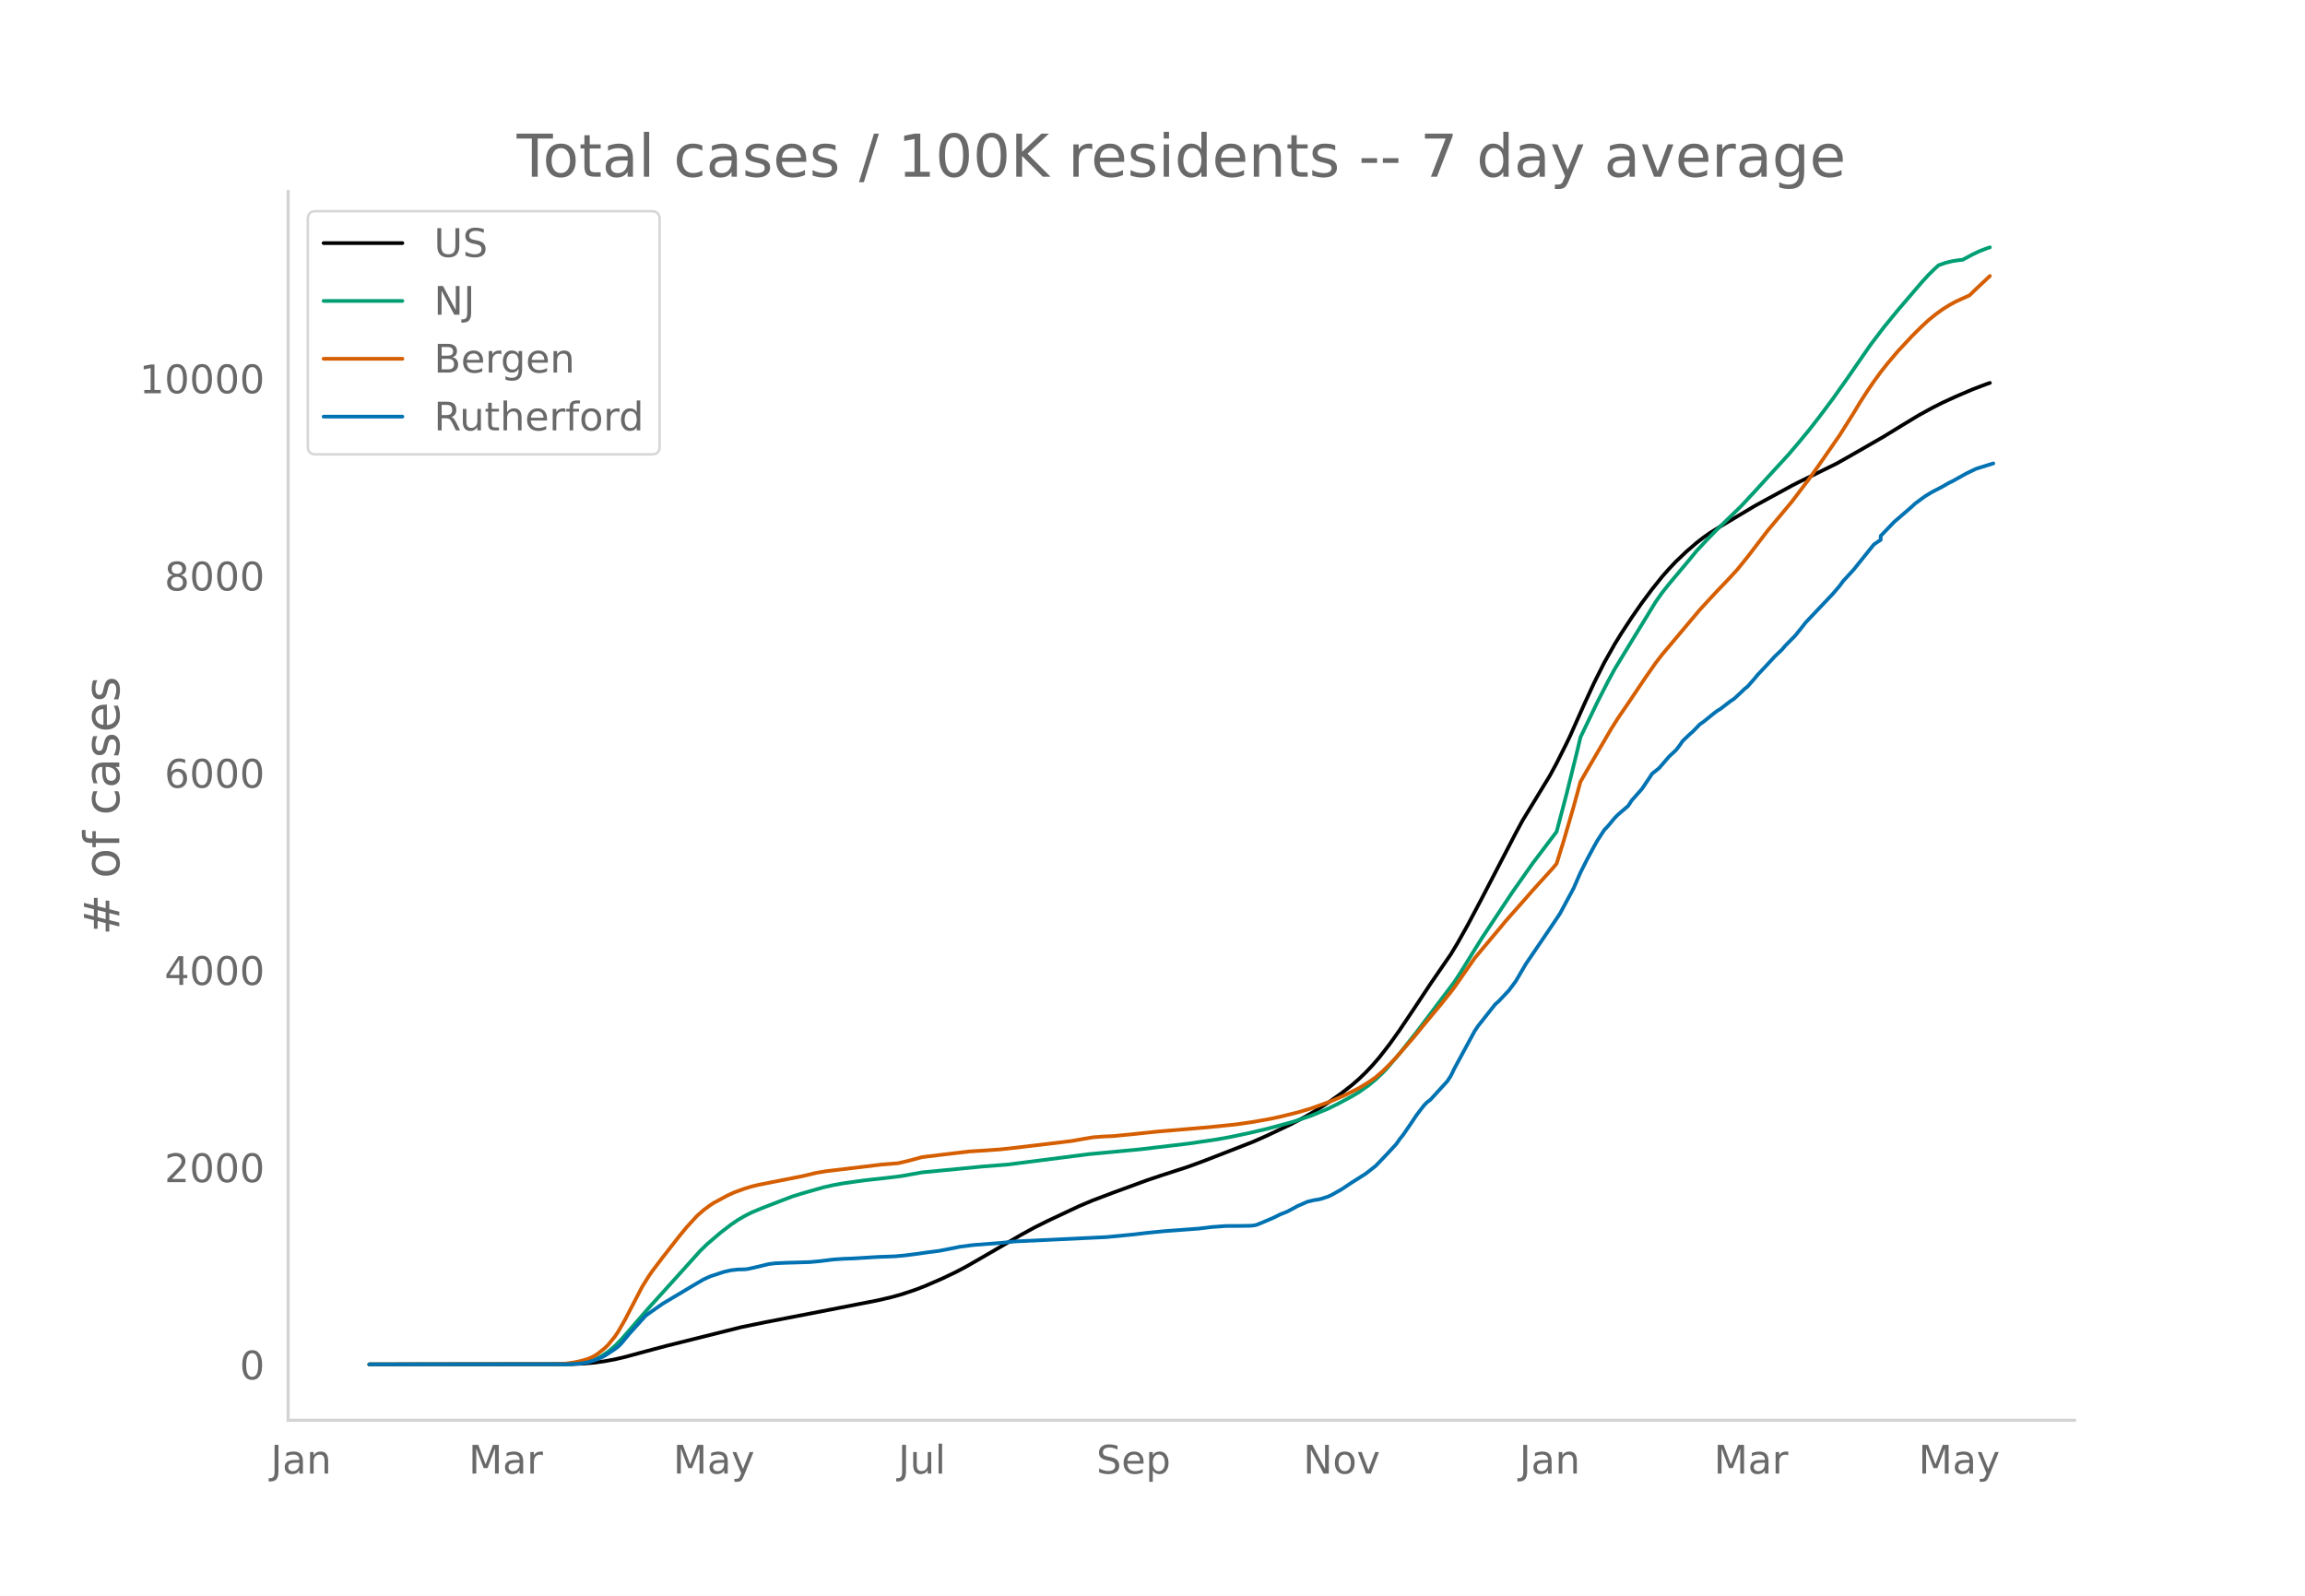
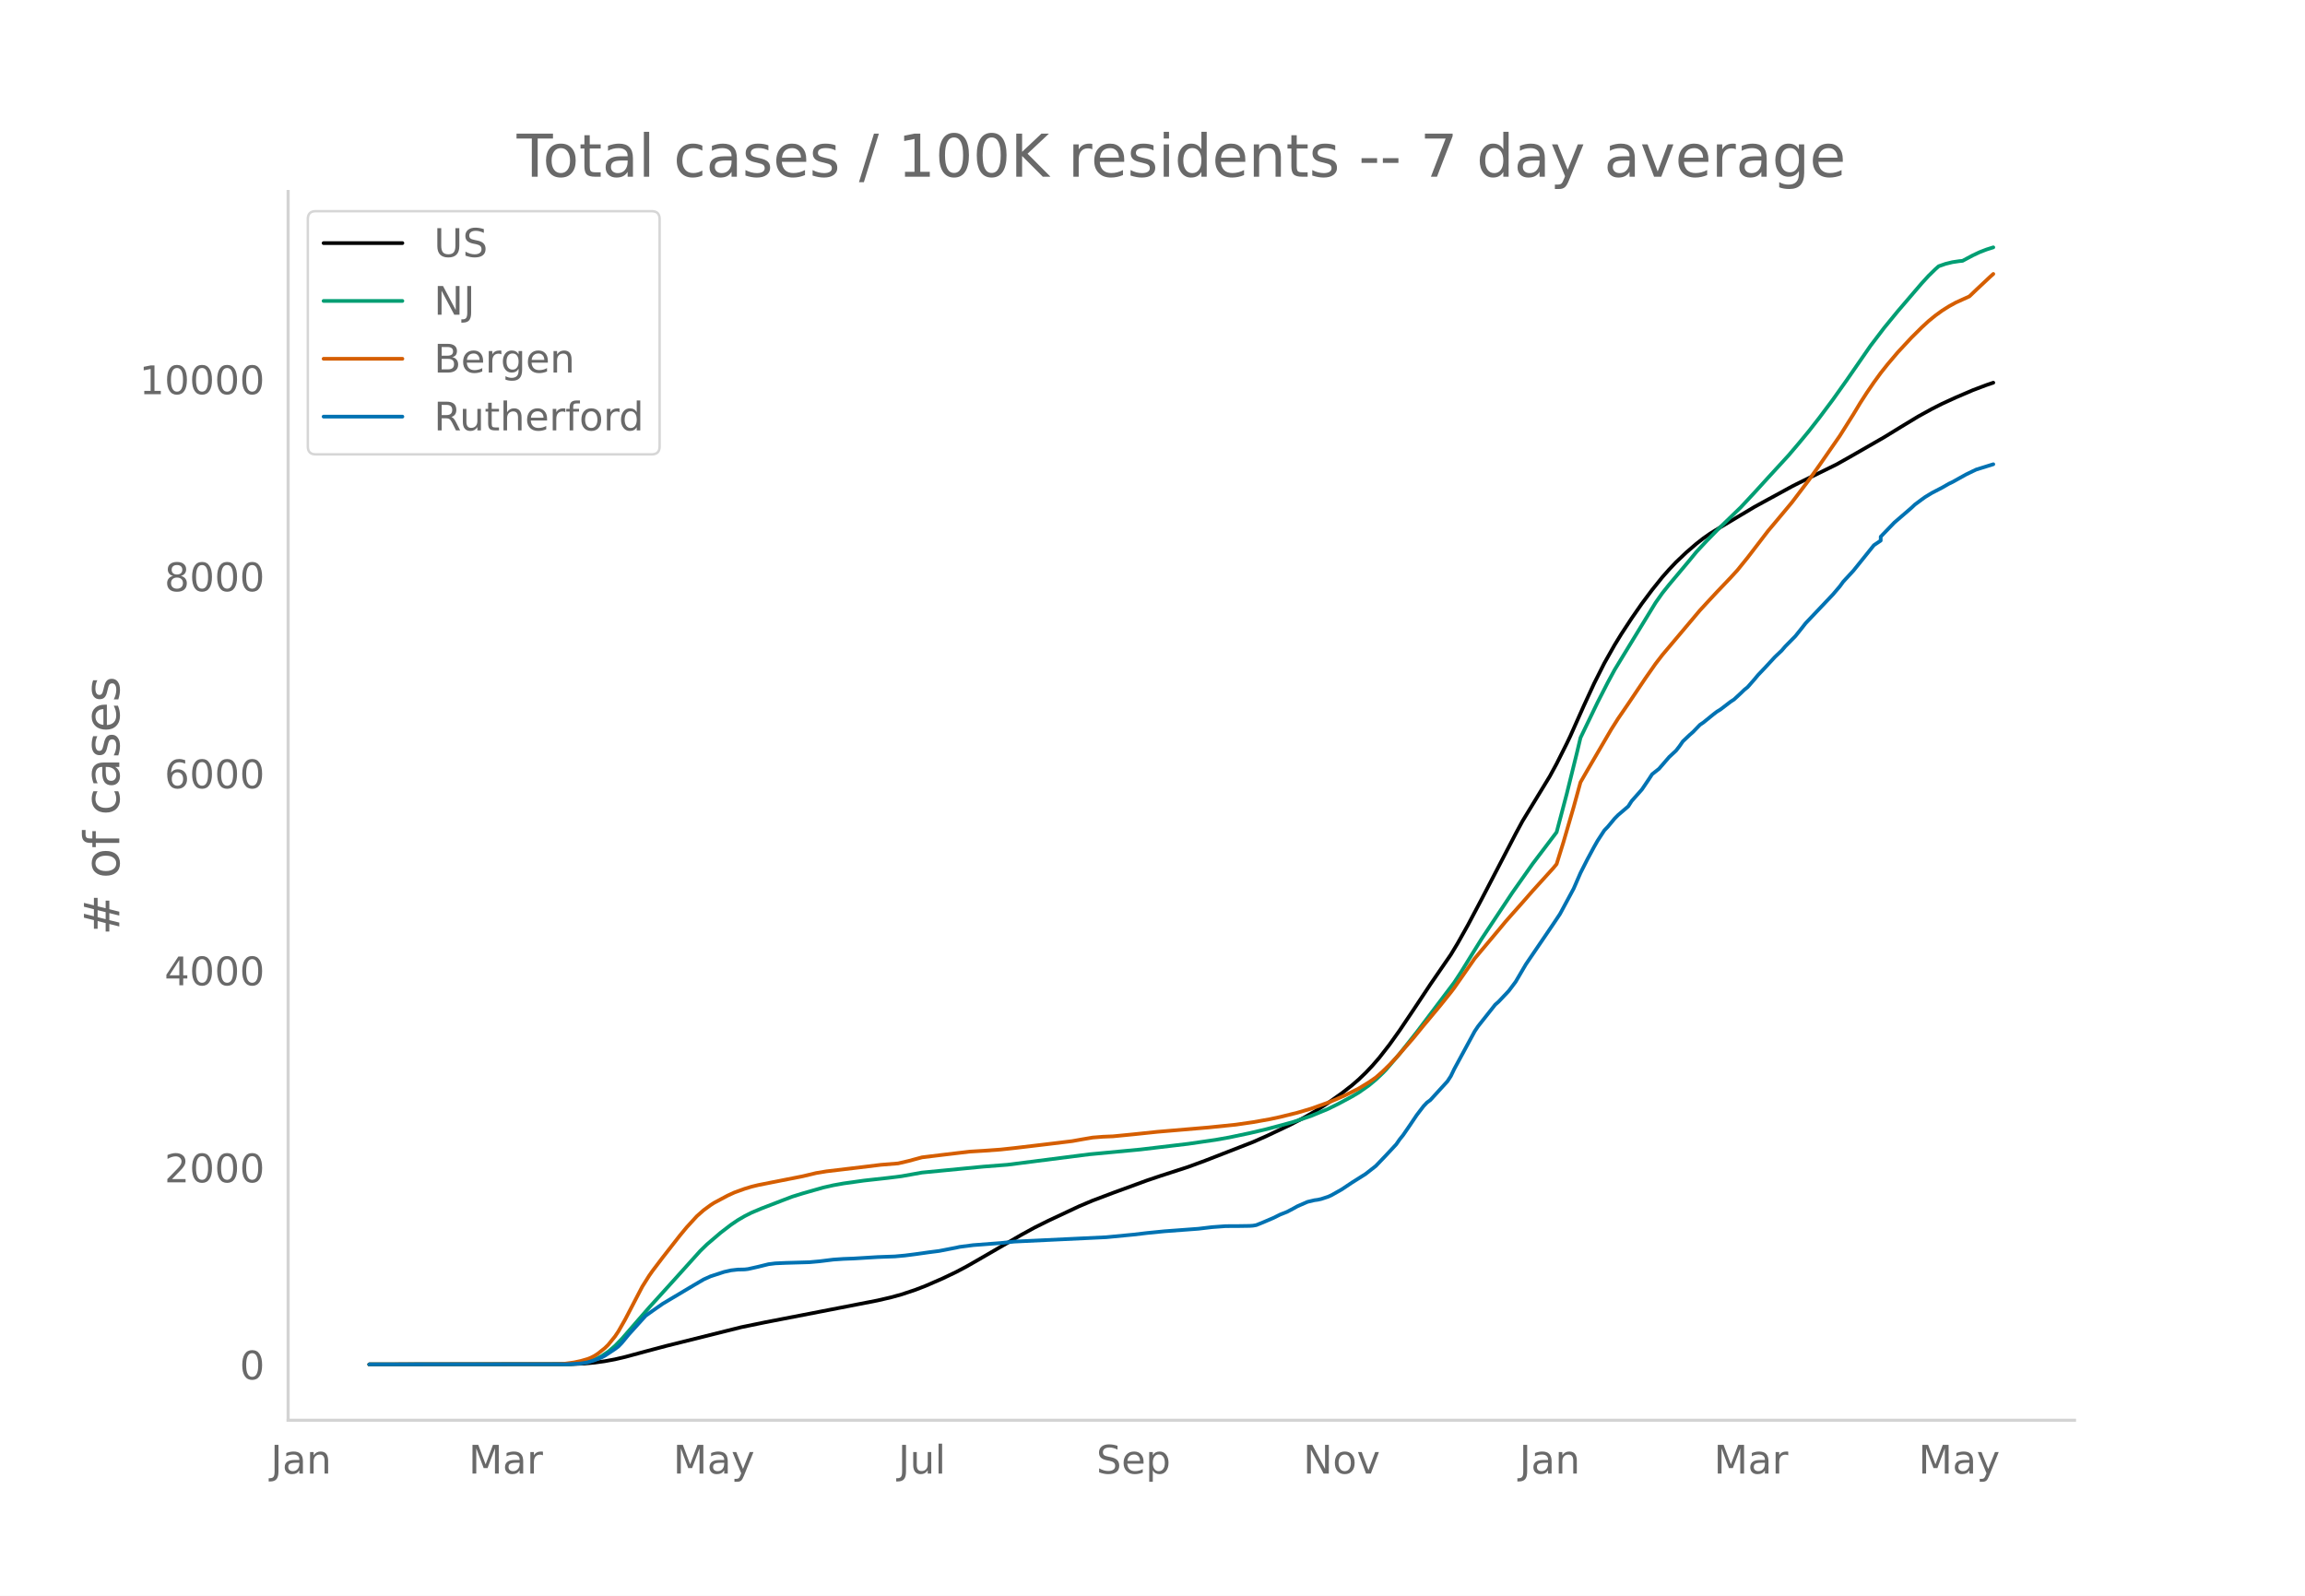
<svg xmlns="http://www.w3.org/2000/svg" xmlns:xlink="http://www.w3.org/1999/xlink" height="864" viewBox="0 0 936 648" width="1248">
  <defs>
    <style>*{stroke-linecap:butt;stroke-linejoin:round}</style>
  </defs>
  <g id="figure_1">
    <path d="M0 648h936V0H0z" style="fill:#fff" id="patch_1" />
    <g id="axes_1">
      <path d="M117 576.72h725.4V77.76H117z" style="fill:none" id="patch_2" />
-       <path clip-path="url(#p3e334a30e0)" d="m149.973 554.04 81.739-.097 5.541-.24 4.157-.381 4.156-.574 4.156-.769 4.156-.974 8.313-2.254 8.312-2.208 30.48-7.617 9.697-1.996 30.48-5.914 15.239-2.975 5.541-1.291 4.156-1.153 5.542-1.841 4.156-1.605 6.927-3.015 5.542-2.648 4.156-2.2 5.542-3.178 16.625-9.648 5.541-3.04 5.542-2.76 12.469-5.86 5.541-2.345 8.313-3.147 13.854-5.075 5.542-1.868 11.083-3.593 6.927-2.552 19.396-7.556 5.541-2.455 9.698-4.602 5.542-2.9 4.156-2.38 5.542-3.536 5.541-3.922 4.156-3.241 2.771-2.408 2.771-2.661 2.77-2.922 2.772-3.199 4.156-5.335 4.156-5.82 5.542-8.258 6.927-10.445 8.312-12.095 2.771-4.592 4.156-7.407 5.542-10.468 13.854-26.654 2.77-5.132 11.084-18.212 2.771-5.11 4.156-8.29 1.386-2.9 5.541-12.445 4.156-9.013 4.157-8.266 4.156-7.367 2.77-4.506 4.157-6.34 4.156-5.987 4.156-5.562 4.157-5.184 2.77-3.135 2.771-2.925 4.156-3.954 4.157-3.584 2.77-2.16 2.771-1.94 4.157-2.566 6.927-4.145 6.927-4.136 5.541-3.036 2.771-1.5 6.927-3.794 2.771-1.411 15.24-7.484 5.541-3.12 13.854-7.964 6.927-4.26 6.927-4.197 5.542-3.05 4.156-2.11 5.542-2.545 6.927-2.971 5.541-2.098 1.386-.478h0" style="fill:none;stroke:#000;stroke-linecap:round;stroke-width:1.5" id="line2d_1" />
-       <path clip-path="url(#p3e334a30e0)" d="m149.973 554.04 78.968-.072 4.156-.182 2.771-.288 2.77-.476 2.772-.906 2.77-1.37 2.771-1.855 2.771-2.355 2.771-2.838 4.156-4.785 6.927-7.966 9.698-10.716 11.083-12.317 2.771-2.697 5.542-4.737 4.156-3.185 2.77-1.884 2.772-1.62 2.77-1.406 4.157-1.75 8.312-3.207 4.156-1.587 4.157-1.29 8.312-2.375 4.156-.943 4.157-.746 8.312-1.164 9.698-1.076 5.541-.693 8.313-1.489 24.937-2.412 9.698-.755 33.25-4.248 20.781-1.956 19.396-2.301 11.083-1.615 5.542-.983 8.312-1.746 6.927-1.63 6.927-1.84 4.156-1.162 6.928-2.346 6.927-2.863 4.156-2.05 5.541-2.978 2.771-1.645 4.156-2.92 2.771-2.309 2.771-2.626 1.386-1.427 5.541-6.485 6.927-8.755 15.24-20.21 2.77-4.226 4.157-6.747 4.156-6.685 12.469-18.785 8.312-11.82 9.698-12.805 4.156-15.72 4.156-16.813 1.386-5.846 6.927-14.362 4.156-8.128 2.77-5.118 4.157-6.841 12.469-20.435 2.77-3.931 2.771-3.47 8.313-9.913 2.77-3.396 4.157-4.462 4.156-4.254 9.698-9.397 5.542-5.954 5.541-6.084 8.313-9.063 4.156-4.893 4.156-5.043 4.156-5.325 5.542-7.41 5.542-7.81 9.698-14.023 5.541-7.29 5.542-6.772 9.698-11.326 2.77-3.03 2.771-2.713 1.386-1.226 2.77-.965 2.771-.68 2.771-.414 1.386-.136 4.156-2.222 2.77-1.305 2.771-1.07 1.386-.455h0" style="fill:none;stroke:#009e73;stroke-linecap:round;stroke-width:1.5" id="line2d_2" />
-       <path clip-path="url(#p3e334a30e0)" d="m149.973 554.04 76.197-.106 2.771-.122 4.156-.577 2.771-.597 2.77-.8 1.386-.557 1.386-.714 1.385-.905 2.77-2.2 1.386-1.355 2.771-3.417 1.386-2.063 2.77-4.872 6.927-13.31 2.771-4.418 1.386-1.982 4.156-5.482 6.927-8.861 2.77-3.362 4.157-4.541 2.77-2.448 2.772-2.038 1.385-.9 5.542-2.972 2.77-1.272 4.157-1.505 2.77-.845 2.771-.676 5.542-1.099 12.469-2.462 5.541-1.323 4.156-.69 13.855-1.646 8.312-1.018 6.927-.558 4.156-.971 5.542-1.495 8.312-1.015 11.084-1.315 5.541-.333 6.927-.501 5.542-.598 13.854-1.643 9.698-1.183 4.156-.744 4.156-.71 4.157-.33 4.156-.176 8.312-.814 9.698-1.021 20.781-1.768 11.084-1.137 6.927-1.005 6.927-1.23 4.156-.896 6.927-1.715 5.542-1.636 6.927-2.479 2.77-1.124 4.157-1.832 2.77-1.37 2.771-1.409 4.156-2.537 2.771-1.917 2.771-2.437 2.77-2.705 2.772-2.94 6.927-7.947 4.156-5.1 6.927-8.311 4.156-5.195 1.386-1.821 8.312-11.936 5.542-6.604 4.156-4.963 2.77-3.346 2.772-3.149 4.156-4.69 4.156-4.757 8.313-9.176 1.385-1.669 2.77-8.896 4.157-14.288 2.77-10.077 2.772-4.822 9.697-16.63 2.771-4.38 4.157-6.076 6.927-10.303 4.156-5.953 2.77-3.596 15.24-18.11 2.77-3.012 4.157-4.477 5.542-5.818 2.77-3.023 4.157-5.15 8.312-10.85 2.771-3.294 6.927-8.305 6.927-9.149 4.156-5.847 8.313-11.988 5.542-8.802 2.77-4.604 2.771-4.3 2.771-4.051 2.77-3.814 2.772-3.5 4.156-4.91 5.541-5.959 4.157-4.132 2.77-2.562 2.771-2.27 2.771-2.013 2.771-1.75 2.77-1.53 5.542-2.514 2.771-2.663 5.542-5.21h0" style="fill:none;stroke:#d55e00;stroke-linecap:round;stroke-width:1.5" id="line2d_3" />
-       <path clip-path="url(#p3e334a30e0)" d="m149.973 554.04 80.353-.063 5.542-.312 2.77-.469 2.772-.844 2.77-1.094 1.386-.719 4.156-2.75 1.386-1.031 1.385-1.438 2.77-3.375 6.928-7.69 2.77-1.968 4.157-2.907 12.469-7.438 4.156-2.438 2.77-1.25 5.542-1.813 2.771-.625 2.77-.313 2.772-.062 1.385-.157 4.156-.937 4.157-1.032 2.77-.343 4.157-.188 9.697-.281 4.157-.375 5.541-.688 4.157-.281 4.156-.156 9.698-.594 6.927-.25 4.156-.375 4.156-.532 5.542-.781 4.156-.531 6.927-1.344 1.385-.313 5.542-.719 11.083-.844 5.542-.593 37.406-1.782 11.083-1.063 5.542-.656 6.927-.688 13.854-1.03 5.542-.657 5.541-.407 5.542-.03 4.156-.063 1.386-.094 1.385-.25 2.77-1.125 4.157-1.782 2.77-1.375 2.772-1.094 2.77-1.469 1.386-.781 4.156-1.813 2.77-.656 1.386-.188 1.386-.312 2.77-.907 1.386-.625 4.156-2.344 4.156-2.782 5.542-3.5 4.156-3.25 4.157-4.345 4.156-4.47 1.385-2 1.386-1.719 2.77-4.031 2.771-4.126 2.771-3.626 1.385-1.469 1.386-1.031 6.927-7.595 1.385-2.125 1.386-2.876 8.312-15.345 1.386-2.063 6.927-8.752 1.385-1.218 4.156-4.407 2.771-3.688 4.156-7.095 11.084-16.315 2.77-4.157 5.542-10.283 2.77-6.376 2.772-5.469 2.77-5.157 1.386-2.438 2.77-4.25 1.386-1.438 2.77-3.344 1.386-1.407 4.157-3.563 1.385-2.156 2.77-3.126 1.386-1.563 2.771-4.094 1.385-2.125 2.771-2.188 4.156-4.813 2.771-2.563 1.386-1.782 1.385-2 2.77-2.625 1.386-1.22 2.771-2.875 1.386-.937 4.156-3.376 1.385-1.062 1.386-.844 4.156-3.188 1.385-.907 2.771-2.563 1.385-1.343 1.386-1.126 2.77-3.156 1.386-1.688 2.77-2.907 4.157-4.5 2.77-2.626 1.386-1.625 4.157-4.22 2.77-3.469 1.386-1.781 4.156-4.376 6.927-7.313 2.77-3.25 1.386-1.907 4.157-4.5 8.312-10.346 2.77-1.875v-1.594l5.542-5.751 6.927-5.97 1.386-1.313 2.77-2.062 1.386-1 2.77-1.688 4.157-2.157 2.771-1.594 1.385-.656 5.542-3.094 2.77-1.344 1.386-.657 6.927-2.156h0" style="fill:none;stroke:#0072b2;stroke-linecap:round;stroke-width:1.5" id="line2d_4" />
+       <path clip-path="url(#p0a4525c77e)" d="m149.973 554.04 81.739-.097 5.541-.24 4.157-.38 4.156-.574 4.156-.768 4.156-.973 8.313-2.252 8.312-2.206 30.48-7.61 9.697-1.994 30.48-5.908 15.239-2.972 5.541-1.29 4.156-1.152 5.542-1.84 4.156-1.603 6.927-3.012 5.542-2.646 4.156-2.198 5.542-3.175 16.625-9.639 5.541-3.037 5.542-2.758 12.469-5.854 5.541-2.343 8.313-3.143 13.854-5.07 5.542-1.867 11.083-3.59 6.927-2.55 19.396-7.548 5.541-2.453 9.698-4.598 5.542-2.897 4.156-2.377 5.542-3.533 5.541-3.918 4.156-3.24 2.771-2.404 2.771-2.659 2.77-2.919 2.772-3.196 4.156-5.33 4.156-5.814 5.542-8.251 6.927-10.435 8.312-12.084 2.771-4.588 4.156-7.4 5.542-10.457 13.854-26.63 2.77-5.127 11.084-18.195 2.771-5.105 4.156-8.282 1.386-2.898 5.541-12.433 4.156-9.005 4.157-8.257 4.156-7.36 2.77-4.503 4.157-6.333 4.156-5.982 4.156-5.557 4.157-5.18 2.77-3.13 2.771-2.923 4.156-3.95 4.157-3.581 2.77-2.158 2.771-1.937 4.157-2.565 6.927-4.14 6.927-4.133 5.541-3.033 2.771-1.498 6.927-3.792 2.771-1.409 15.24-7.477 5.541-3.117 13.854-7.957 6.927-4.255 6.927-4.194 5.542-3.047 4.156-2.107 5.542-2.544 6.927-2.968 5.541-2.096 2.771-.942h0" style="fill:none;stroke:#000;stroke-linecap:round;stroke-width:1.5" id="line2d_1" />
+       <path clip-path="url(#p0a4525c77e)" d="m149.973 554.04 78.968-.072 4.156-.181 2.771-.289 2.77-.475 2.772-.905 2.77-1.368 2.771-1.854 2.771-2.353 2.771-2.836 4.156-4.78 6.927-7.959 9.698-10.706 11.083-12.305 2.771-2.694 5.542-4.733 4.156-3.182 2.77-1.882 2.772-1.618 2.77-1.405 4.157-1.75 8.312-3.202 4.156-1.586 4.157-1.29 8.312-2.372 4.156-.942 4.157-.745 8.312-1.163 9.698-1.075 5.541-.692 8.313-1.488 24.937-2.41 9.698-.754 33.25-4.244 20.781-1.954 19.396-2.299 11.083-1.613 5.542-.982 8.312-1.745 6.927-1.628 6.927-1.839 4.156-1.16 6.928-2.345 6.927-2.86 4.156-2.047 5.541-2.976 2.771-1.643 4.156-2.917 2.771-2.307 2.771-2.624 1.386-1.426 5.541-6.478 6.927-8.747 15.24-20.191 2.77-4.223 4.157-6.74 4.156-6.68 12.469-18.766 8.312-11.81 9.698-12.792 4.156-15.706 4.156-16.797 1.386-5.84 6.927-14.348 4.156-8.121 2.77-5.113 4.157-6.835 12.469-20.416 2.77-3.927 2.771-3.467 8.313-9.903 2.77-3.393 4.157-4.458 4.156-4.25 9.698-9.389 5.542-5.948 5.541-6.078 8.313-9.055 4.156-4.888 4.156-5.038 4.156-5.32 5.542-7.404 5.542-7.801 9.698-14.01 5.541-7.285 5.542-6.764 9.698-11.316 2.77-3.027 2.771-2.71 1.386-1.226 2.77-.964 2.771-.68 2.771-.412 1.386-.137 4.156-2.22 2.77-1.303 2.771-1.07 2.771-.879h0" style="fill:none;stroke:#009e73;stroke-linecap:round;stroke-width:1.5" id="line2d_2" />
+       <path clip-path="url(#p0a4525c77e)" d="m149.973 554.04 76.197-.105 2.771-.122 4.156-.577 2.771-.596 2.77-.8 1.386-.556 1.386-.713 1.385-.905 2.77-2.198 1.386-1.354 2.771-3.414 1.386-2.06 2.77-4.868 6.927-13.298 2.771-4.413 1.386-1.98 4.156-5.477 6.927-8.853 2.77-3.358 4.157-4.538 2.77-2.445 2.772-2.036 1.385-.9 5.542-2.968 2.77-1.271 4.157-1.504 2.77-.844 2.771-.675 5.542-1.098 12.469-2.46 5.541-1.323 4.156-.689 13.855-1.644 8.312-1.017 6.927-.557 4.156-.97 5.542-1.494 8.312-1.014 11.084-1.314 5.541-.333 6.927-.5 5.542-.597 13.854-1.642 9.698-1.182 4.156-.743 4.156-.71 4.157-.33 4.156-.175 8.312-.813 9.698-1.02 20.781-1.766 11.084-1.137 6.927-1.004 6.927-1.228 4.156-.895 6.927-1.714 5.542-1.635 6.927-2.476 2.77-1.123 4.157-1.83 2.77-1.37 2.771-1.406 4.156-2.535 2.771-1.916 2.771-2.434 2.77-2.703 2.772-2.936 6.927-7.941 4.156-5.094 6.927-8.304 4.156-5.19 1.386-1.82 8.312-11.924 5.542-6.599 4.156-4.958 2.77-3.343 2.772-3.145 4.156-4.687 4.156-4.751 8.313-9.168 1.385-1.667 2.77-8.888 4.157-14.275 2.77-10.067 2.772-4.818 9.697-16.614 2.771-4.375 4.157-6.072 6.927-10.293 4.156-5.947 2.77-3.593 15.24-18.092 2.77-3.01 4.157-4.473 5.542-5.812 2.77-3.02 4.157-5.146 8.312-10.84 2.771-3.29 6.927-8.297 6.927-9.14 4.156-5.842 8.313-11.977 5.542-8.794 2.77-4.599 2.771-4.296 2.771-4.048 2.77-3.81 2.772-3.497 4.156-4.904 5.541-5.955 4.157-4.128 2.77-2.56 2.771-2.266 2.771-2.012 2.771-1.75 2.77-1.527 5.542-2.512 2.771-2.66 5.542-5.205 1.385-1.242h0" style="fill:none;stroke:#d55e00;stroke-linecap:round;stroke-width:1.5" id="line2d_3" />
+       <path clip-path="url(#p0a4525c77e)" d="m149.973 554.04 80.353-.062 5.542-.313 2.77-.468 2.772-.843 2.77-1.093 1.386-.718 4.156-2.748 1.386-1.03 1.385-1.437 2.77-3.372 6.928-7.682 2.77-1.967 4.157-2.904 12.469-7.431 4.156-2.436 2.77-1.249 5.542-1.81 2.771-.625 2.77-.313 2.772-.062 1.385-.156 4.156-.937 4.157-1.03 2.77-.344 4.157-.187 9.697-.281 4.157-.375 5.541-.687 4.157-.281 4.156-.156 9.698-.593 6.927-.25 4.156-.375 4.156-.53 5.542-.781 4.156-.531 6.927-1.343 1.385-.312 5.542-.718 11.083-.843 5.542-.594 37.406-1.78 11.083-1.061 5.542-.656 6.927-.687 13.854-1.03 5.542-.656 5.541-.406 5.542-.031 4.156-.063 1.386-.093 1.385-.25 2.77-1.124 4.157-1.78 2.77-1.374 2.772-1.093 2.77-1.467 1.386-.781 4.156-1.811 2.77-.656 1.386-.187 1.386-.312 2.77-.906 1.386-.624 4.156-2.342 4.156-2.78 5.542-3.497 4.156-3.247 4.157-4.34 4.156-4.465 1.385-1.999 1.386-1.717 2.77-4.028 2.771-4.122 2.771-3.622 1.385-1.468 1.386-1.03 6.927-7.588 1.385-2.123 1.386-2.873 8.312-15.332 1.386-2.06 6.927-8.743 1.385-1.218 4.156-4.403 2.771-3.685 4.156-7.088 11.084-16.3 2.77-4.152 5.542-10.273 2.77-6.37 2.772-5.465 2.77-5.152 1.386-2.435 2.77-4.247 1.386-1.436 2.77-3.341 1.386-1.406 4.157-3.56 1.385-2.154 2.77-3.122 1.386-1.562 2.771-4.09 1.385-2.123 2.771-2.186 4.156-4.809 2.771-2.56 1.386-1.78 1.385-1.998 2.77-2.623 1.386-1.218 2.771-2.873 1.386-.937 4.156-3.372 1.385-1.062 1.386-.843 4.156-3.185 1.385-.905 2.771-2.56 1.385-1.343 1.386-1.124 2.77-3.154 1.386-1.686 2.77-2.904 4.157-4.497 2.77-2.623 1.386-1.623 4.157-4.216 2.77-3.466 1.386-1.78 4.156-4.371 6.927-7.307 2.77-3.247 1.386-1.905 4.157-4.496 8.312-10.336 2.77-1.873v-1.593l5.542-5.745 6.927-5.964 1.386-1.312 2.77-2.06 1.386-1 2.77-1.686 4.157-2.155 2.771-1.592 1.385-.656 5.542-3.091 2.77-1.343 1.386-.656 6.927-2.154h0" style="fill:none;stroke:#0072b2;stroke-linecap:round;stroke-width:1.5" id="line2d_4" />
      <path d="M117 576.72V77.76" style="fill:none;stroke:#d3d3d3;stroke-linecap:square;stroke-linejoin:miter;stroke-width:1.25" id="patch_3" />
      <path d="M117 576.72h725.4" style="fill:none;stroke:#d3d3d3;stroke-linecap:square;stroke-linejoin:miter;stroke-width:1.25" id="patch_4" />
      <g id="matplotlib.axis_1">
        <g id="xtick_1">
          <g style="fill:#696969" transform="matrix(.16 0 0 -.16 109.932 598.378)" id="text_1">
            <defs>
              <path d="M9.813 72.906h9.859V5.078q0-13.187-5-19.14-5-5.954-16.094-5.954h-3.75v8.297h3.078q6.531 0 9.219 3.672Q9.813-4.39 9.813 5.078z" id="DejaVuSans-74" />
              <path d="M34.281 27.484q-10.89 0-15.093-2.484-4.204-2.484-4.204-8.5 0-4.781 3.157-7.594 3.156-2.797 8.562-2.797 7.485 0 12 5.297 4.516 5.297 4.516 14.078v2zm17.922 3.72V0H43.22v8.297Q40.14 3.328 35.547.953q-4.594-2.375-11.234-2.375-8.391 0-13.36 4.719Q6 8.016 6 15.922q0 9.219 6.172 13.906 6.187 4.688 18.437 4.688h12.61v.89q0 6.203-4.078 9.594-4.078 3.39-11.453 3.39-4.688 0-9.141-1.124-4.438-1.125-8.531-3.375v8.312q4.921 1.906 9.562 2.844 4.64.953 9.031.953 11.875 0 17.735-6.156 5.86-6.14 5.86-18.64z" id="DejaVuSans-97" />
              <path d="M54.89 33.016V0h-8.984v32.719q0 7.765-3.031 11.61-3.031 3.858-9.078 3.858-7.281 0-11.484-4.64-4.204-4.625-4.204-12.64V0H9.08v54.688h9.03v-8.5q3.235 4.937 7.594 7.374Q30.078 56 35.797 56q9.422 0 14.25-5.828 4.844-5.828 4.844-17.156z" id="DejaVuSans-110" />
            </defs>
            <use xlink:href="#DejaVuSans-74" />
            <use x="29.492" xlink:href="#DejaVuSans-97" />
            <use x="90.771" xlink:href="#DejaVuSans-110" />
          </g>
        </g>
        <g id="xtick_2">
          <g style="fill:#696969" transform="matrix(.16 0 0 -.16 190.295 598.378)" id="text_2">
            <defs>
              <path d="M9.813 72.906h14.703l18.593-49.61 18.703 49.61h14.704V0H66.89v64.016l-18.797-50h-9.907l-18.796 50V0H9.813z" id="DejaVuSans-77" />
              <path d="M41.11 46.297q-1.516.875-3.297 1.281Q36.03 48 33.89 48q-7.625 0-11.703-4.953-4.079-4.953-4.079-14.234V0H9.08v54.688h9.03v-8.5q2.844 4.984 7.375 7.39Q30.031 56 36.531 56q.922 0 2.047-.125 1.125-.11 2.484-.36z" id="DejaVuSans-114" />
            </defs>
            <use xlink:href="#DejaVuSans-77" />
            <use x="86.279" xlink:href="#DejaVuSans-97" />
            <use x="147.559" xlink:href="#DejaVuSans-114" />
          </g>
        </g>
        <g id="xtick_3">
          <g style="fill:#696969" transform="matrix(.16 0 0 -.16 273.359 598.378)" id="text_3">
            <defs>
              <path d="M32.172-5.078q-3.797-9.766-7.422-12.735-3.61-2.984-9.656-2.984H7.906v7.516h5.282q3.703 0 5.75 1.765Q21-9.766 23.483-3.219l1.61 4.094-22.11 53.813H12.5l17.094-42.766 17.093 42.766h9.516z" id="DejaVuSans-121" />
            </defs>
            <use xlink:href="#DejaVuSans-77" />
            <use x="86.279" xlink:href="#DejaVuSans-97" />
            <use x="147.559" xlink:href="#DejaVuSans-121" />
          </g>
        </g>
        <g id="xtick_4">
          <g style="fill:#696969" transform="matrix(.16 0 0 -.16 364.756 598.378)" id="text_4">
            <defs>
              <path d="M8.5 21.578v33.11h8.984V21.922q0-7.766 3.016-11.656 3.031-3.875 9.094-3.875 7.265 0 11.484 4.64 4.234 4.64 4.234 12.656v31h8.985V0h-8.984v8.406Q42.047 3.422 37.718 1q-4.313-2.422-10.032-2.422-9.421 0-14.312 5.86Q8.5 10.296 8.5 21.578zM31.11 56z" id="DejaVuSans-117" />
              <path d="M9.422 75.984h8.984V0H9.422z" id="DejaVuSans-108" />
            </defs>
            <use xlink:href="#DejaVuSans-74" />
            <use x="29.492" xlink:href="#DejaVuSans-117" />
            <use x="92.871" xlink:href="#DejaVuSans-108" />
          </g>
        </g>
        <g id="xtick_5">
          <g style="fill:#696969" transform="matrix(.16 0 0 -.16 445.224 598.378)" id="text_5">
            <defs>
              <path d="M53.516 70.516V60.89q-5.61 2.687-10.594 4-4.984 1.328-9.625 1.328-8.047 0-12.422-3.125t-4.375-8.89q0-4.845 2.906-7.313 2.907-2.453 11.016-3.97l5.953-1.218q11.031-2.11 16.281-7.406 5.25-5.297 5.25-14.172 0-10.61-7.11-16.078-7.093-5.469-20.812-5.469-5.172 0-11.015 1.172Q13.14.922 6.89 3.219v10.156q6-3.36 11.765-5.078 5.766-1.703 11.328-1.703 8.438 0 13.032 3.312 4.593 3.328 4.593 9.485 0 5.359-3.297 8.39-3.296 3.032-10.812 4.547L27.484 33.5q-11.03 2.188-15.968 6.875-4.922 4.688-4.922 13.047 0 9.672 6.812 15.234 6.813 5.563 18.766 5.563 5.14 0 10.453-.938 5.328-.922 10.89-2.765z" id="DejaVuSans-83" />
              <path d="M56.203 29.594v-4.39H14.891q.593-9.282 5.593-14.142 5-4.859 13.938-4.859 5.172 0 10.031 1.266 4.86 1.265 9.656 3.812v-8.5Q49.266.734 44.187-.344 39.11-1.422 33.892-1.422q-13.094 0-20.735 7.61-7.64 7.625-7.64 20.625 0 13.421 7.25 21.296Q20.016 56 32.328 56q11.031 0 17.453-7.11 6.422-7.093 6.422-19.296zm-8.984 2.64q-.094 7.36-4.125 11.75-4.032 4.407-10.672 4.407-7.516 0-12.031-4.25-4.516-4.25-5.203-11.97z" id="DejaVuSans-101" />
              <path d="M18.11 8.203v-29H9.077v75.484h9.031v-8.296q2.844 4.875 7.157 7.234Q29.594 56 35.594 56q9.968 0 16.187-7.906 6.235-7.907 6.235-20.797T51.78 6.484q-6.218-7.906-16.187-7.906-6 0-10.328 2.375-4.313 2.375-7.157 7.25zm30.578 19.094q0 9.906-4.079 15.547-4.078 5.64-11.203 5.64-7.14 0-11.218-5.64-4.079-5.64-4.079-15.547 0-9.906 4.078-15.547 4.079-5.64 11.22-5.64 7.124 0 11.202 5.64t4.078 15.547z" id="DejaVuSans-112" />
            </defs>
            <use xlink:href="#DejaVuSans-83" />
            <use x="63.477" xlink:href="#DejaVuSans-101" />
            <use x="125" xlink:href="#DejaVuSans-112" />
          </g>
        </g>
        <g id="xtick_6">
          <g style="fill:#696969" transform="matrix(.16 0 0 -.16 529.2 598.378)" id="text_6">
            <defs>
              <path d="M9.813 72.906h13.28l32.329-60.984v60.984h9.562V0h-13.28L19.39 60.984V0H9.813z" id="DejaVuSans-78" />
              <path d="M30.61 48.39q-7.22 0-11.422-5.64-4.204-5.64-4.204-15.453 0-9.813 4.172-15.453 4.188-5.64 11.453-5.64 7.188 0 11.375 5.655 4.203 5.672 4.203 15.438 0 9.719-4.203 15.406-4.187 5.688-11.375 5.688zm0 7.61q11.718 0 18.406-7.625 6.703-7.61 6.703-21.078 0-13.422-6.703-21.078-6.688-7.64-18.407-7.64-11.765 0-18.437 7.64-6.656 7.656-6.656 21.078 0 13.469 6.656 21.078Q18.844 56 30.609 56z" id="DejaVuSans-111" />
              <path d="M2.984 54.688H12.5L29.594 8.797l17.093 45.89h9.516L35.687 0H23.485z" id="DejaVuSans-118" />
            </defs>
            <use xlink:href="#DejaVuSans-78" />
            <use x="74.805" xlink:href="#DejaVuSans-111" />
            <use x="135.986" xlink:href="#DejaVuSans-118" />
          </g>
        </g>
        <g id="xtick_7">
          <g style="fill:#696969" transform="matrix(.16 0 0 -.16 616.992 598.378)" id="text_7">
            <use xlink:href="#DejaVuSans-74" />
            <use x="29.492" xlink:href="#DejaVuSans-97" />
            <use x="90.771" xlink:href="#DejaVuSans-110" />
          </g>
        </g>
        <g id="xtick_8">
          <g style="fill:#696969" transform="matrix(.16 0 0 -.16 695.97 598.378)" id="text_8">
            <use xlink:href="#DejaVuSans-77" />
            <use x="86.279" xlink:href="#DejaVuSans-97" />
            <use x="147.559" xlink:href="#DejaVuSans-114" />
          </g>
        </g>
        <g id="xtick_9">
          <g style="fill:#696969" transform="matrix(.16 0 0 -.16 779.033 598.378)" id="text_9">
            <use xlink:href="#DejaVuSans-77" />
            <use x="86.279" xlink:href="#DejaVuSans-97" />
            <use x="147.559" xlink:href="#DejaVuSans-121" />
          </g>
        </g>
      </g>
      <g id="matplotlib.axis_2">
        <g id="ytick_1">
          <g style="fill:#696969" transform="matrix(.16 0 0 -.16 97.32 560.119)" id="text_10">
            <defs>
              <path d="M31.781 66.406q-7.61 0-11.453-7.5Q16.5 51.422 16.5 36.375q0-14.984 3.828-22.484 3.844-7.5 11.453-7.5 7.672 0 11.5 7.5 3.844 7.5 3.844 22.484 0 15.047-3.844 22.531-3.828 7.5-11.5 7.5zm0 7.813q12.266 0 18.735-9.703 6.468-9.688 6.468-28.141 0-18.406-6.468-28.11-6.47-9.687-18.735-9.687-12.25 0-18.718 9.688-6.47 9.703-6.47 28.109 0 18.453 6.47 28.14Q19.53 74.22 31.78 74.22z" id="DejaVuSans-48" />
            </defs>
            <use xlink:href="#DejaVuSans-48" />
          </g>
        </g>
        <g id="ytick_2">
-           <g style="fill:#696969" transform="matrix(.16 0 0 -.16 66.78 480.032)" id="text_11">
+           <g style="fill:#696969" transform="matrix(.16 0 0 -.16 66.78 480.107)" id="text_11">
            <defs>
              <path d="M19.188 8.297h34.421V0H7.33v8.297q5.609 5.812 15.296 15.594 9.703 9.797 12.188 12.64 4.734 5.313 6.609 9 1.89 3.688 1.89 7.25 0 5.813-4.078 9.469-4.078 3.672-10.625 3.672-4.64 0-9.797-1.61-5.14-1.609-11-4.89v9.969Q13.767 71.78 18.938 73q5.188 1.219 9.485 1.219 11.328 0 18.062-5.672 6.735-5.656 6.735-15.125 0-4.5-1.688-8.531-1.672-4.016-6.125-9.485-1.218-1.422-7.765-8.187-6.532-6.766-18.453-18.922z" id="DejaVuSans-50" />
            </defs>
            <use xlink:href="#DejaVuSans-50" />
            <use x="63.623" xlink:href="#DejaVuSans-48" />
            <use x="127.246" xlink:href="#DejaVuSans-48" />
            <use x="190.869" xlink:href="#DejaVuSans-48" />
          </g>
        </g>
        <g id="ytick_3">
-           <g style="fill:#696969" transform="matrix(.16 0 0 -.16 66.78 399.944)" id="text_12">
+           <g style="fill:#696969" transform="matrix(.16 0 0 -.16 66.78 400.095)" id="text_12">
            <defs>
              <path d="M37.797 64.313 12.89 25.39h24.906zm-2.594 8.593H47.61V25.391h10.407v-8.203H47.609V0h-9.812v17.188H4.89v9.515z" id="DejaVuSans-52" />
            </defs>
            <use xlink:href="#DejaVuSans-52" />
            <use x="63.623" xlink:href="#DejaVuSans-48" />
            <use x="127.246" xlink:href="#DejaVuSans-48" />
            <use x="190.869" xlink:href="#DejaVuSans-48" />
          </g>
        </g>
        <g id="ytick_4">
-           <g style="fill:#696969" transform="matrix(.16 0 0 -.16 66.78 319.857)" id="text_13">
+           <g style="fill:#696969" transform="matrix(.16 0 0 -.16 66.78 320.083)" id="text_13">
            <defs>
              <path d="M33.016 40.375q-6.641 0-10.532-4.547-3.875-4.531-3.875-12.437 0-7.86 3.875-12.438 3.891-4.562 10.532-4.562 6.64 0 10.515 4.562 3.875 4.578 3.875 12.438 0 7.906-3.875 12.437-3.875 4.547-10.515 4.547zm19.578 30.922v-8.984q-3.719 1.75-7.5 2.671-3.782.938-7.5.938-9.766 0-14.922-6.594-5.14-6.594-5.875-19.922 2.875 4.25 7.219 6.516 4.359 2.266 9.578 2.266 10.984 0 17.36-6.672 6.374-6.657 6.374-18.125 0-11.235-6.64-18.032-6.641-6.78-17.672-6.78-12.657 0-19.344 9.687-6.688 9.703-6.688 28.109 0 17.281 8.204 27.563 8.203 10.28 22.015 10.28 3.719 0 7.5-.734t7.89-2.187z" id="DejaVuSans-54" />
            </defs>
            <use xlink:href="#DejaVuSans-54" />
            <use x="63.623" xlink:href="#DejaVuSans-48" />
            <use x="127.246" xlink:href="#DejaVuSans-48" />
            <use x="190.869" xlink:href="#DejaVuSans-48" />
          </g>
        </g>
        <g id="ytick_5">
-           <g style="fill:#696969" transform="matrix(.16 0 0 -.16 66.78 239.77)" id="text_14">
+           <g style="fill:#696969" transform="matrix(.16 0 0 -.16 66.78 240.07)" id="text_14">
            <defs>
              <path d="M31.781 34.625q-7.031 0-11.062-3.766-4.016-3.765-4.016-10.343 0-6.594 4.016-10.36Q24.75 6.391 31.78 6.391q7.032 0 11.078 3.78 4.063 3.798 4.063 10.345 0 6.578-4.031 10.343-4.016 3.766-11.11 3.766zm-9.86 4.188q-6.343 1.562-9.89 5.906Q8.5 49.079 8.5 55.329q0 8.733 6.219 13.812 6.234 5.078 17.062 5.078 10.89 0 17.094-5.078 6.203-5.079 6.203-13.813 0-6.25-3.547-10.61-3.531-4.343-9.828-5.906 7.125-1.656 11.094-6.5 3.984-4.828 3.984-11.796 0-10.61-6.468-16.282-6.47-5.656-18.532-5.656-12.047 0-18.531 5.656-6.469 5.672-6.469 16.282 0 6.968 4 11.797 4.016 4.843 11.14 6.5zM18.314 54.39q0-5.657 3.53-8.828 3.548-3.172 9.938-3.172 6.36 0 9.938 3.172 3.593 3.171 3.593 8.828 0 5.672-3.593 8.843-3.578 3.172-9.938 3.172-6.39 0-9.937-3.172-3.532-3.172-3.532-8.843z" id="DejaVuSans-56" />
            </defs>
            <use xlink:href="#DejaVuSans-56" />
            <use x="63.623" xlink:href="#DejaVuSans-48" />
            <use x="127.246" xlink:href="#DejaVuSans-48" />
            <use x="190.869" xlink:href="#DejaVuSans-48" />
          </g>
        </g>
        <g id="ytick_6">
-           <g style="fill:#696969" transform="matrix(.16 0 0 -.16 56.6 159.683)" id="text_15">
+           <g style="fill:#696969" transform="matrix(.16 0 0 -.16 56.6 160.059)" id="text_15">
            <defs>
              <path d="M12.406 8.297h16.11v55.625l-17.532-3.516v8.985l17.438 3.515h9.86V8.296H54.39V0H12.406z" id="DejaVuSans-49" />
            </defs>
            <use xlink:href="#DejaVuSans-49" />
            <use x="63.623" xlink:href="#DejaVuSans-48" />
            <use x="127.246" xlink:href="#DejaVuSans-48" />
            <use x="190.869" xlink:href="#DejaVuSans-48" />
            <use x="254.492" xlink:href="#DejaVuSans-48" />
          </g>
        </g>
        <g style="fill:#696969" transform="matrix(0 -.2 -.2 0 48.44 379.813)" id="text_16">
          <defs>
            <path d="M51.125 44H36.922l-4.11-16.313h14.313zm-7.328 27.781-5.078-20.265h14.265L58.11 71.78h7.813L60.89 51.516h15.234V44h-17.14l-4-16.313h15.53V20.22H53.079L48 0h-7.813l5.032 20.219H30.906L25.875 0h-7.86l5.079 20.219H7.719v7.468h17.187L29 44H13.281v7.516h17.625l4.985 20.265z" id="DejaVuSans-35" />
            <path d="M37.11 75.984V68.5h-8.594q-4.828 0-6.72-1.953-1.874-1.953-1.874-7.031v-4.828h14.797v-6.985H19.922V0H10.89v47.703H2.297v6.984h8.594V58.5q0 9.125 4.25 13.297 4.25 4.187 13.468 4.187z" id="DejaVuSans-102" />
            <path d="M48.781 52.594v-8.407q-3.812 2.11-7.64 3.157-3.828 1.047-7.735 1.047-8.75 0-13.593-5.547-4.829-5.532-4.829-15.547 0-10.016 4.829-15.563 4.843-5.53 13.593-5.53 3.907 0 7.735 1.046 3.828 1.047 7.64 3.156V2.094Q45.016.344 40.984-.531q-4.015-.89-8.562-.89-12.36 0-19.64 7.765-7.266 7.765-7.266 20.953 0 13.375 7.343 21.031Q20.22 56 33.016 56q4.14 0 8.093-.86 3.953-.843 7.672-2.546z" id="DejaVuSans-99" />
            <path d="M44.281 53.078v-8.5q-3.797 1.953-7.906 2.922-4.094.984-8.5.984-6.688 0-10.031-2.047-3.344-2.046-3.344-6.156 0-3.125 2.39-4.906 2.391-1.781 9.626-3.39l3.078-.688q9.562-2.047 13.593-5.781 4.032-3.735 4.032-10.422 0-7.625-6.032-12.078-6.03-4.438-16.578-4.438-4.39 0-9.156.86Q10.688.296 5.422 2v9.281q4.984-2.594 9.812-3.89 4.829-1.282 9.579-1.282 6.343 0 9.75 2.172 3.421 2.172 3.421 6.125 0 3.656-2.468 5.61-2.453 1.953-10.813 3.765l-3.125.735q-8.344 1.75-12.062 5.39-3.704 3.64-3.704 9.985 0 7.718 5.47 11.906Q16.75 56 26.811 56q4.97 0 9.36-.734 4.406-.72 8.11-2.188z" id="DejaVuSans-115" />
          </defs>
          <use xlink:href="#DejaVuSans-35" />
          <use x="83.789" xlink:href="#DejaVuSans-32" />
          <use x="115.576" xlink:href="#DejaVuSans-111" />
          <use x="176.758" xlink:href="#DejaVuSans-102" />
          <use x="211.963" xlink:href="#DejaVuSans-32" />
          <use x="243.75" xlink:href="#DejaVuSans-99" />
          <use x="298.73" xlink:href="#DejaVuSans-97" />
          <use x="360.01" xlink:href="#DejaVuSans-115" />
          <use x="412.109" xlink:href="#DejaVuSans-101" />
          <use x="473.633" xlink:href="#DejaVuSans-115" />
        </g>
      </g>
      <g style="fill:#696969" transform="matrix(.24 0 0 -.24 209.82 71.76)" id="text_17">
        <defs>
          <path d="M-.297 72.906h61.672v-8.312H35.5V0h-9.906v64.594H-.296z" id="DejaVuSans-84" />
          <path d="M18.313 70.219V54.688h18.5v-6.985h-18.5V18.016q0-6.688 1.828-8.594 1.828-1.906 7.453-1.906h9.218V0h-9.218q-10.407 0-14.36 3.875-3.953 3.89-3.953 14.14v29.688H2.687v6.984h6.594V70.22z" id="DejaVuSans-116" />
          <path d="M25.39 72.906h8.297L8.297-9.28H0z" id="DejaVuSans-47" />
          <path d="M9.813 72.906h9.859V42.094L52.39 72.906h12.703L28.906 38.922 67.672 0H54.688L19.672 35.11V0h-9.86z" id="DejaVuSans-75" />
          <path d="M9.422 54.688h8.984V0H9.422zm0 21.296h8.984v-11.39H9.422z" id="DejaVuSans-105" />
          <path d="M45.406 46.39v29.594h8.985V0h-8.985v8.203Q42.578 3.328 38.25.953q-4.313-2.375-10.375-2.375-9.906 0-16.14 7.906-6.22 7.922-6.22 20.813 0 12.89 6.22 20.797Q17.968 56 27.874 56q6.063 0 10.375-2.375 4.328-2.36 7.156-7.234zm-30.61-19.093q0-9.906 4.079-15.547 4.078-5.64 11.203-5.64 7.125 0 11.219 5.64 4.11 5.64 4.11 15.547 0 9.906-4.11 15.547-4.094 5.64-11.219 5.64-7.125 0-11.203-5.64-4.078-5.64-4.078-15.547z" id="DejaVuSans-100" />
          <path d="M4.89 31.39h26.313v-8H4.891z" id="DejaVuSans-45" />
          <path d="M8.203 72.906h46.875v-4.203L28.61 0H18.312L43.22 64.594H8.203z" id="DejaVuSans-55" />
          <path d="M45.406 27.984q0 9.766-4.031 15.125-4.016 5.375-11.297 5.375-7.219 0-11.25-5.375-4.031-5.359-4.031-15.125 0-9.718 4.031-15.093t11.25-5.375q7.281 0 11.297 5.375 4.031 5.375 4.031 15.093zm8.985-21.203q0-13.953-6.203-20.765Q42-20.797 29.203-20.797q-4.734 0-8.937.703-4.203.703-8.157 2.172v8.735q3.954-2.141 7.813-3.157 3.86-1.031 7.86-1.031 8.843 0 13.234 4.61 4.39 4.609 4.39 13.937v4.453q-2.781-4.844-7.125-7.234Q33.938 0 27.875 0 17.828 0 11.672 7.656q-6.156 7.672-6.156 20.328 0 12.688 6.156 20.344Q17.828 56 27.875 56q6.063 0 10.406-2.39 4.344-2.391 7.125-7.22v8.297h8.985z" id="DejaVuSans-103" />
        </defs>
        <use xlink:href="#DejaVuSans-84" />
        <use x="44.084" xlink:href="#DejaVuSans-111" />
        <use x="105.266" xlink:href="#DejaVuSans-116" />
        <use x="144.475" xlink:href="#DejaVuSans-97" />
        <use x="205.754" xlink:href="#DejaVuSans-108" />
        <use x="233.537" xlink:href="#DejaVuSans-32" />
        <use x="265.324" xlink:href="#DejaVuSans-99" />
        <use x="320.305" xlink:href="#DejaVuSans-97" />
        <use x="381.584" xlink:href="#DejaVuSans-115" />
        <use x="433.684" xlink:href="#DejaVuSans-101" />
        <use x="495.207" xlink:href="#DejaVuSans-115" />
        <use x="547.307" xlink:href="#DejaVuSans-32" />
        <use x="579.094" xlink:href="#DejaVuSans-47" />
        <use x="612.785" xlink:href="#DejaVuSans-32" />
        <use x="644.572" xlink:href="#DejaVuSans-49" />
        <use x="708.195" xlink:href="#DejaVuSans-48" />
        <use x="771.818" xlink:href="#DejaVuSans-48" />
        <use x="835.441" xlink:href="#DejaVuSans-75" />
        <use x="901.018" xlink:href="#DejaVuSans-32" />
        <use x="932.805" xlink:href="#DejaVuSans-114" />
        <use x="971.668" xlink:href="#DejaVuSans-101" />
        <use x="1033.191" xlink:href="#DejaVuSans-115" />
        <use x="1085.291" xlink:href="#DejaVuSans-105" />
        <use x="1113.074" xlink:href="#DejaVuSans-100" />
        <use x="1176.551" xlink:href="#DejaVuSans-101" />
        <use x="1238.074" xlink:href="#DejaVuSans-110" />
        <use x="1301.453" xlink:href="#DejaVuSans-116" />
        <use x="1340.662" xlink:href="#DejaVuSans-115" />
        <use x="1392.762" xlink:href="#DejaVuSans-32" />
        <use x="1424.549" xlink:href="#DejaVuSans-45" />
        <use x="1460.633" xlink:href="#DejaVuSans-45" />
        <use x="1496.717" xlink:href="#DejaVuSans-32" />
        <use x="1528.504" xlink:href="#DejaVuSans-55" />
        <use x="1592.127" xlink:href="#DejaVuSans-32" />
        <use x="1623.914" xlink:href="#DejaVuSans-100" />
        <use x="1687.391" xlink:href="#DejaVuSans-97" />
        <use x="1748.67" xlink:href="#DejaVuSans-121" />
        <use x="1807.85" xlink:href="#DejaVuSans-32" />
        <use x="1839.637" xlink:href="#DejaVuSans-97" />
        <use x="1900.916" xlink:href="#DejaVuSans-118" />
        <use x="1960.096" xlink:href="#DejaVuSans-101" />
        <use x="2021.619" xlink:href="#DejaVuSans-114" />
        <use x="2062.732" xlink:href="#DejaVuSans-97" />
        <use x="2124.012" xlink:href="#DejaVuSans-103" />
        <use x="2187.488" xlink:href="#DejaVuSans-101" />
      </g>
      <g id="legend_1">
        <path d="M128.2 184.5h136.45q3.2 0 3.2-3.2V88.96q0-3.2-3.2-3.2H128.2q-3.2 0-3.2 3.2v92.34q0 3.2 3.2 3.2z" style="fill:none;opacity:.8;stroke:#ccc;stroke-linejoin:miter" id="patch_5" />
        <path d="M131.4 98.718h32" style="fill:none;stroke:#000;stroke-linecap:round;stroke-width:1.5" id="line2d_5" />
        <g style="fill:#696969" transform="matrix(.16 0 0 -.16 176.2 104.317)" id="text_18">
          <defs>
            <path d="M8.688 72.906h9.921V28.61q0-11.718 4.235-16.875 4.25-5.14 13.781-5.14 9.469 0 13.719 5.14 4.25 5.157 4.25 16.875v44.297H64.5V27.391q0-14.25-7.063-21.532-7.046-7.28-20.812-7.28-13.828 0-20.89 7.28-7.047 7.282-7.047 21.532z" id="DejaVuSans-85" />
          </defs>
          <use xlink:href="#DejaVuSans-85" />
          <use x="73.193" xlink:href="#DejaVuSans-83" />
        </g>
        <path d="M131.4 122.203h32" style="fill:none;stroke:#009e73;stroke-linecap:round;stroke-width:1.5" id="line2d_7" />
        <g style="fill:#696969" transform="matrix(.16 0 0 -.16 176.2 127.802)" id="text_19">
          <use xlink:href="#DejaVuSans-78" />
          <use x="74.805" xlink:href="#DejaVuSans-74" />
        </g>
        <path d="M131.4 145.688h32" style="fill:none;stroke:#d55e00;stroke-linecap:round;stroke-width:1.5" id="line2d_9" />
        <g style="fill:#696969" transform="matrix(.16 0 0 -.16 176.2 151.287)" id="text_20">
          <defs>
            <path d="M19.672 34.813V8.108H35.5q7.953 0 11.781 3.297 3.844 3.297 3.844 10.078 0 6.844-3.844 10.078-3.828 3.25-11.781 3.25zm0 29.984V42.828h14.61q7.218 0 10.75 2.703 3.546 2.719 3.546 8.282 0 5.515-3.547 8.25-3.531 2.734-10.75 2.734zm-9.86 8.11h25.204q11.28 0 17.375-4.688Q58.5 63.53 58.5 54.89q0-6.703-3.125-10.657-3.125-3.953-9.188-4.922 7.282-1.562 11.313-6.53 4.031-4.954 4.031-12.376 0-9.765-6.64-15.093Q48.25 0 35.984 0H9.812z" id="DejaVuSans-66" />
          </defs>
          <use xlink:href="#DejaVuSans-66" />
          <use x="68.604" xlink:href="#DejaVuSans-101" />
          <use x="130.127" xlink:href="#DejaVuSans-114" />
          <use x="169.49" xlink:href="#DejaVuSans-103" />
          <use x="232.967" xlink:href="#DejaVuSans-101" />
          <use x="294.49" xlink:href="#DejaVuSans-110" />
        </g>
        <path d="M131.4 169.173h32" style="fill:none;stroke:#0072b2;stroke-linecap:round;stroke-width:1.5" id="line2d_11" />
        <g style="fill:#696969" transform="matrix(.16 0 0 -.16 176.2 174.773)" id="text_21">
          <defs>
            <path d="M44.39 34.188q3.172-1.079 6.172-4.594 3-3.516 6.032-9.672L66.609 0H56l-9.313 18.703q-3.624 7.328-7.015 9.719-3.39 2.39-9.25 2.39h-10.75V0h-9.86v72.906h22.266q12.5 0 18.656-5.234 6.157-5.219 6.157-15.766 0-6.89-3.203-11.437-3.204-4.532-9.297-6.282zM19.673 64.797V38.922h12.406q7.125 0 10.766 3.297 3.64 3.297 3.64 9.687 0 6.39-3.64 9.64-3.64 3.25-10.766 3.25z" id="DejaVuSans-82" />
            <path d="M54.89 33.016V0h-8.984v32.719q0 7.765-3.031 11.61-3.031 3.858-9.078 3.858-7.281 0-11.484-4.64-4.204-4.625-4.204-12.64V0H9.08v75.984h9.03V46.188q3.235 4.937 7.594 7.374Q30.078 56 35.797 56q9.422 0 14.25-5.828 4.844-5.828 4.844-17.156z" id="DejaVuSans-104" />
          </defs>
          <use xlink:href="#DejaVuSans-82" />
          <use x="64.982" xlink:href="#DejaVuSans-117" />
          <use x="128.361" xlink:href="#DejaVuSans-116" />
          <use x="167.57" xlink:href="#DejaVuSans-104" />
          <use x="230.949" xlink:href="#DejaVuSans-101" />
          <use x="292.473" xlink:href="#DejaVuSans-114" />
          <use x="333.586" xlink:href="#DejaVuSans-102" />
          <use x="368.791" xlink:href="#DejaVuSans-111" />
          <use x="429.973" xlink:href="#DejaVuSans-114" />
          <use x="469.336" xlink:href="#DejaVuSans-100" />
        </g>
      </g>
    </g>
  </g>
  <defs>
-     <clipPath id="p3e334a30e0">
+     <clipPath id="p0a4525c77e">
      <path d="M117 77.76h725.4v498.96H117z" />
    </clipPath>
  </defs>
</svg>
